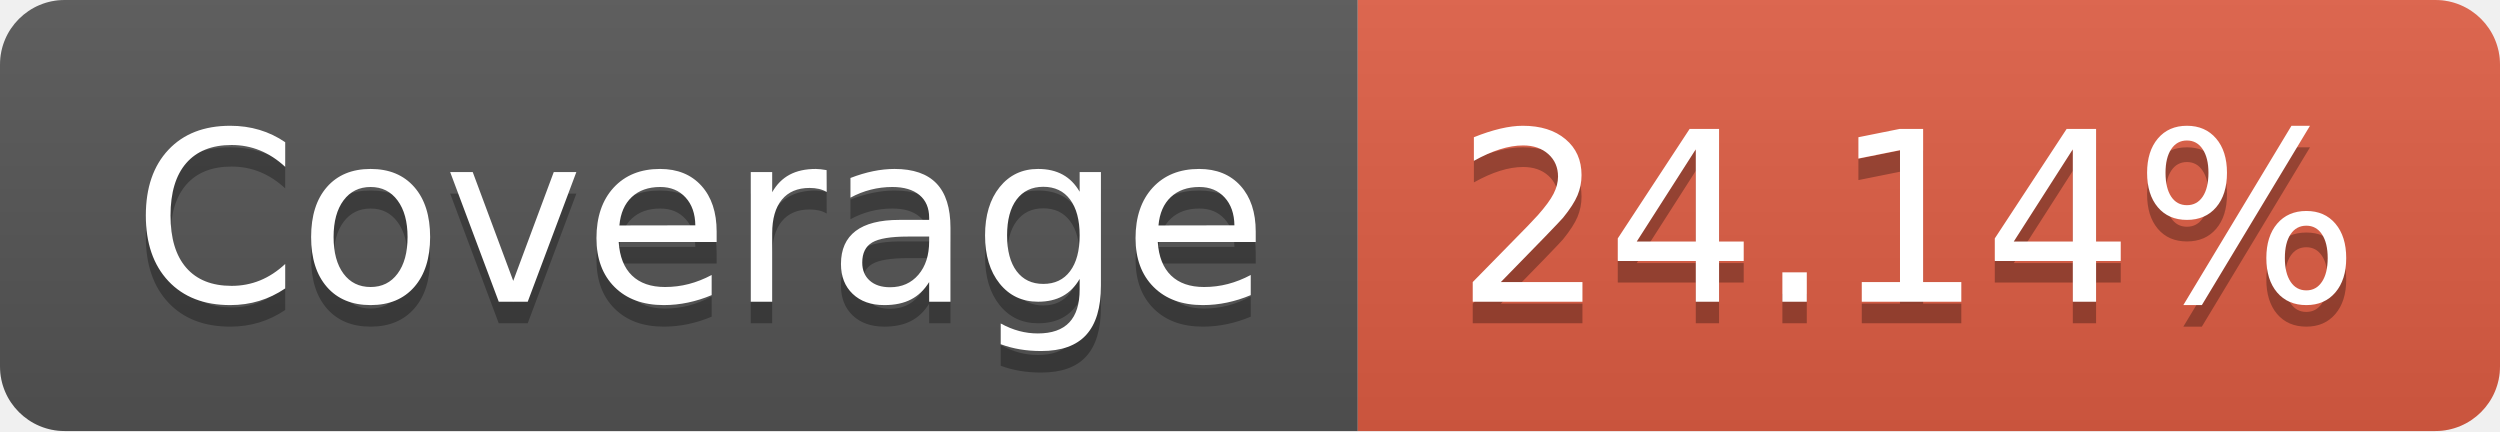
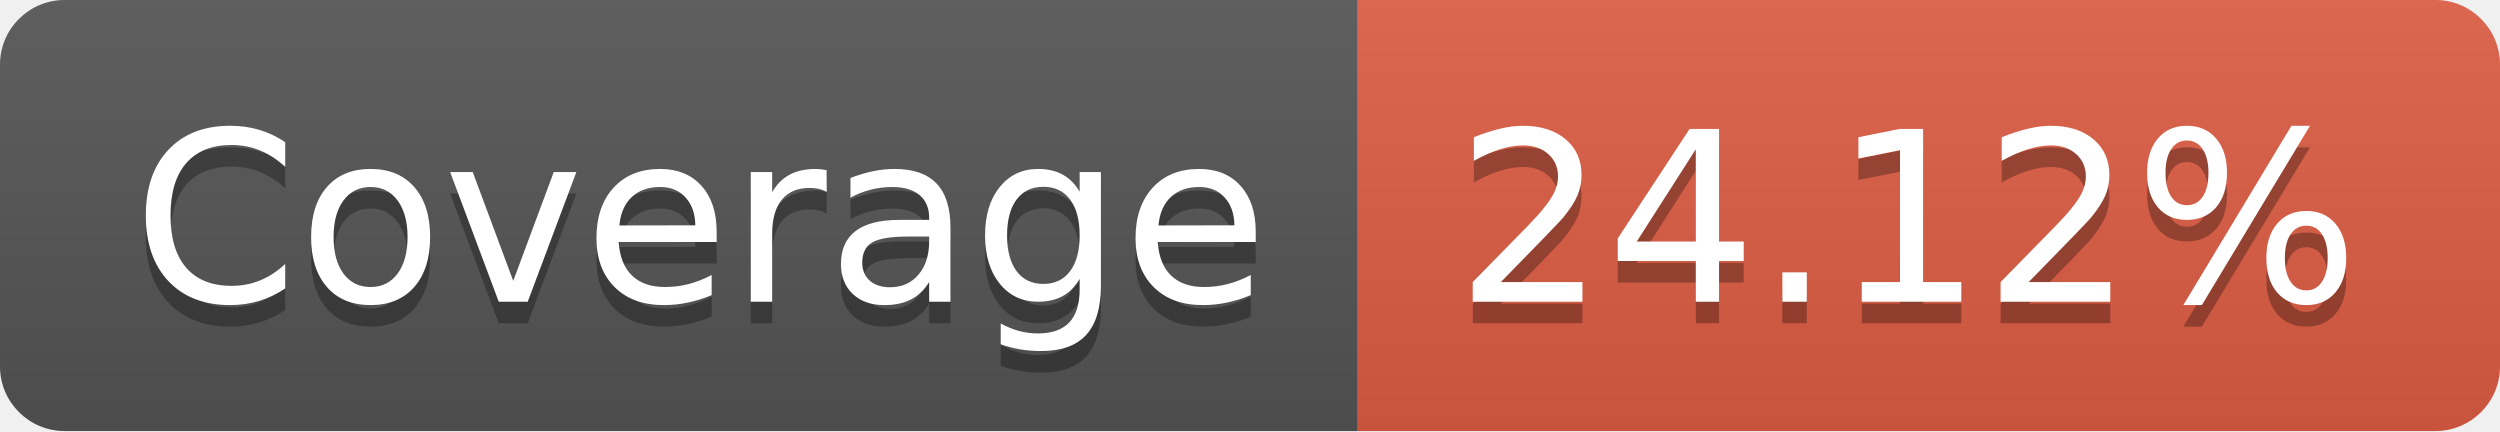
- <svg xmlns="http://www.w3.org/2000/svg" width="116" height="20" role="img" aria-label="Coverage: 24.14%">
+ <svg xmlns="http://www.w3.org/2000/svg" width="116" height="20" role="img" aria-label="Coverage: 24.12%">
  <linearGradient id="s" x2="0" y2="100%">
    <stop offset="0" stop-color="#bbb" stop-opacity=".1" />
    <stop offset="1" stop-opacity=".1" />
  </linearGradient>
  <clipPath id="r">
    <rect width="116" height="20" rx="3" fill="#fff" />
  </clipPath>
  <g clip-path="url(#r)">
    <rect width="63" height="20" fill="#555" />
    <rect x="63" width="53" height="20" fill="#e05d44" />
    <rect width="116" height="20" fill="url(#s)" />
  </g>
  <g fill="#fff" text-anchor="middle" font-family="Verdana,Geneva,DejaVu Sans,sans-serif" text-rendering="geometricPrecision" font-size="110">
    <text aria-hidden="true" x="325" y="150" fill="#010101" fill-opacity=".3" transform="scale(.1)" textLength="530">Coverage</text>
    <text x="325" y="140" transform="scale(.1)" fill="#fff" textLength="530">Coverage</text>
-     <text aria-hidden="true" x="885" y="150" fill="#010101" fill-opacity=".3" transform="scale(.1)" textLength="430">24.14%</text>
-     <text x="885" y="140" transform="scale(.1)" fill="#fff" textLength="430">24.14%</text>
+     <text aria-hidden="true" x="885" y="150" fill="#010101" fill-opacity=".3" transform="scale(.1)" textLength="430">24.12%</text>
+     <text x="885" y="140" transform="scale(.1)" fill="#fff" textLength="430">24.12%</text>
  </g>
</svg>
